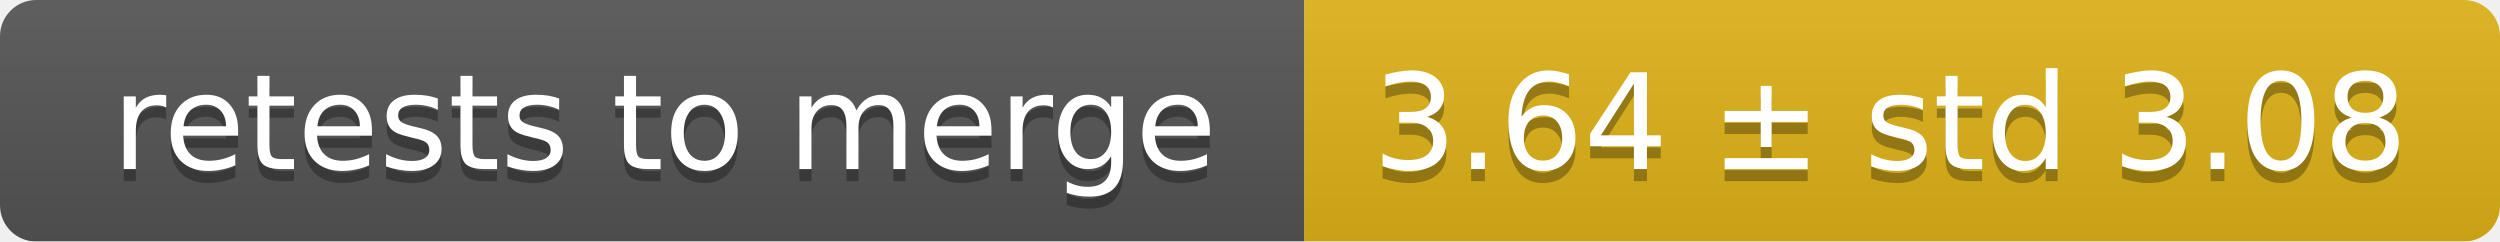
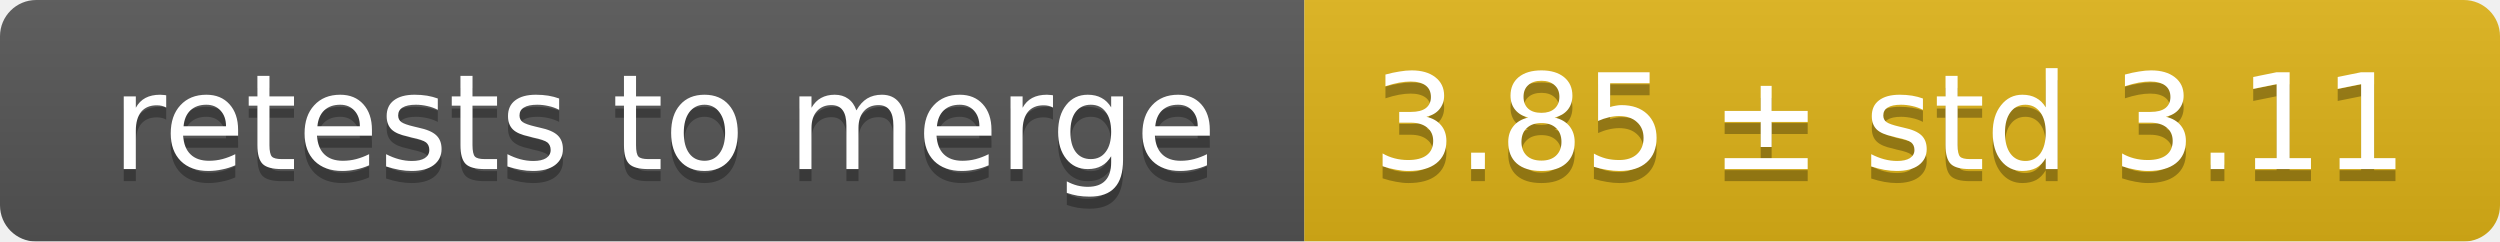
<svg xmlns="http://www.w3.org/2000/svg" width="207" height="20">
  <linearGradient id="smooth" x2="0" y2="100%">
    <stop offset="0" stop-color="#bbb" stop-opacity=".1" />
    <stop offset="1" stop-opacity=".1" />
  </linearGradient>
  <mask id="round">
    <rect width="207" height="20" rx="3" fill="#fff" />
  </mask>
  <g mask="url(#round)">
    <rect width="108" height="20" fill="#555" />
    <rect x="108" width="99" height="20" fill="#dfb317" />
    <rect width="207" height="20" fill="url(#smooth)" />
  </g>
  <g fill="#fff" text-anchor="middle" font-family="DejaVu Sans,Verdana,Geneva,sans-serif" font-size="11">
    <text x="55" y="15" fill="#010101" fill-opacity=".3">retests to merge</text>
    <text x="55" y="14">retests to merge</text>
-     <text x="156.5" y="15" fill="#010101" fill-opacity=".3">3.64 ± std 3.08</text>
-     <text x="156.5" y="14">3.64 ± std 3.08</text>
+     <text x="156.5" y="15" fill="#010101" fill-opacity=".3">3.85 ± std 3.11</text>
+     <text x="156.5" y="14">3.85 ± std 3.11</text>
  </g>
</svg>
